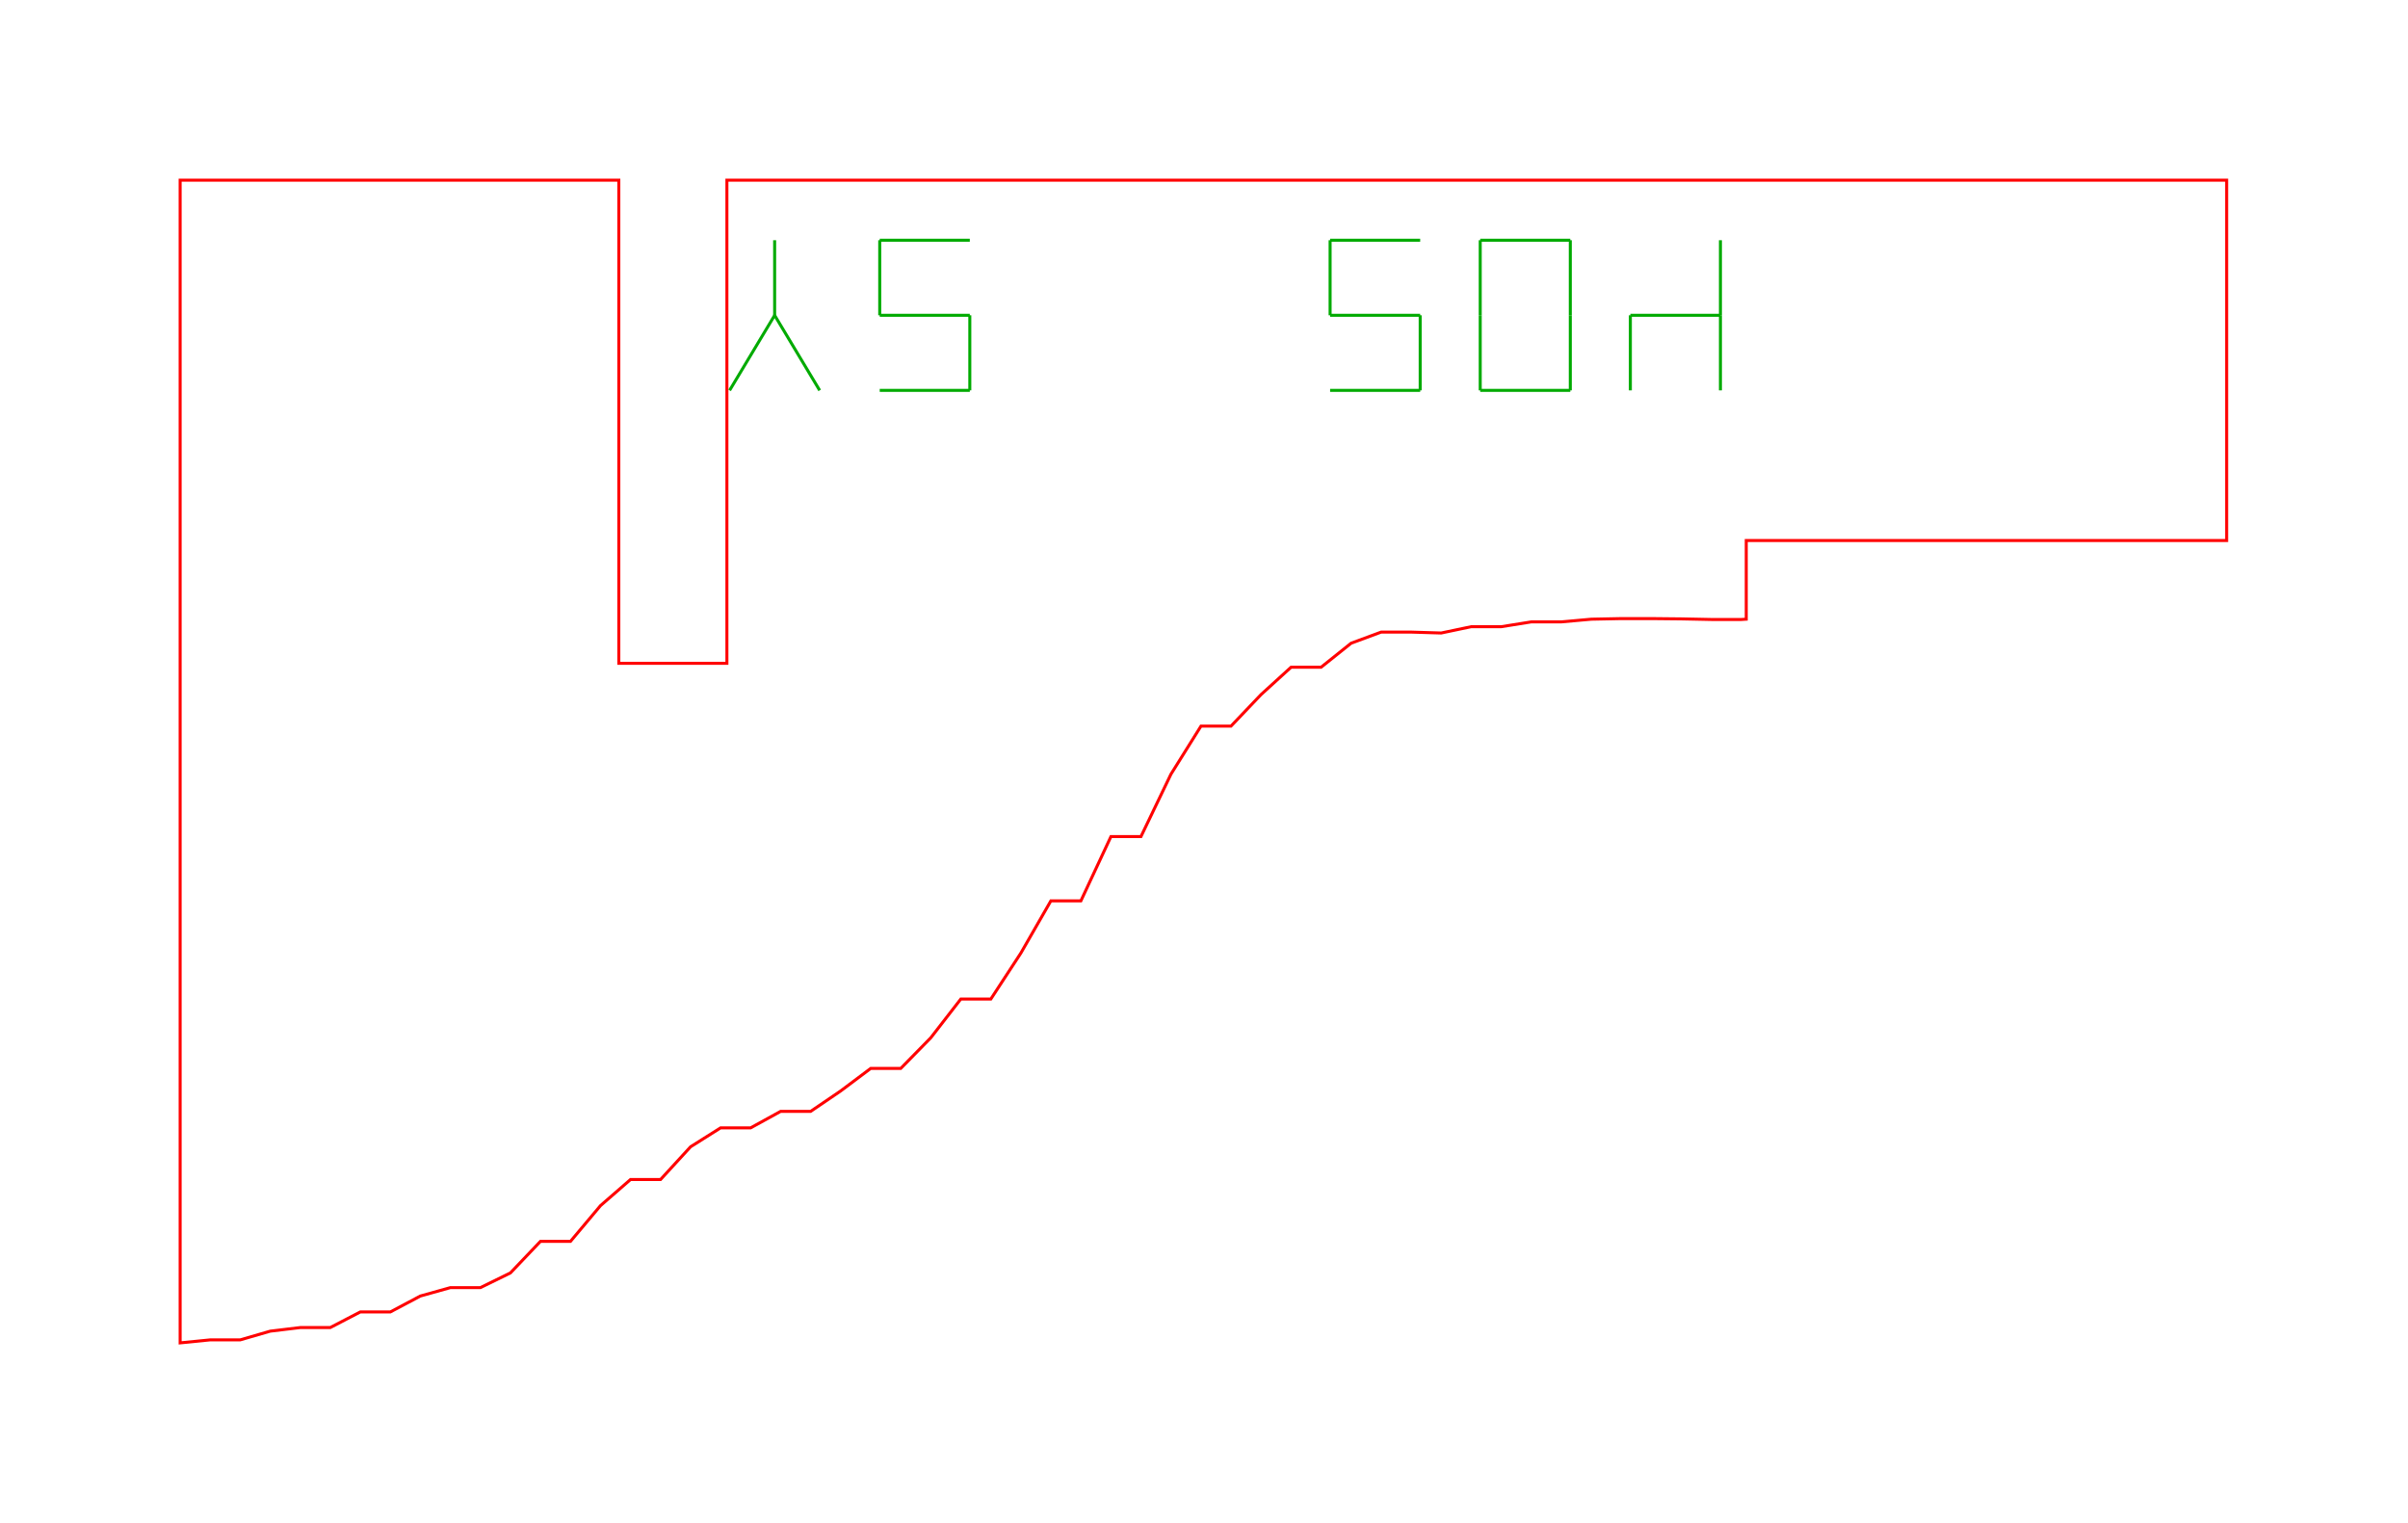
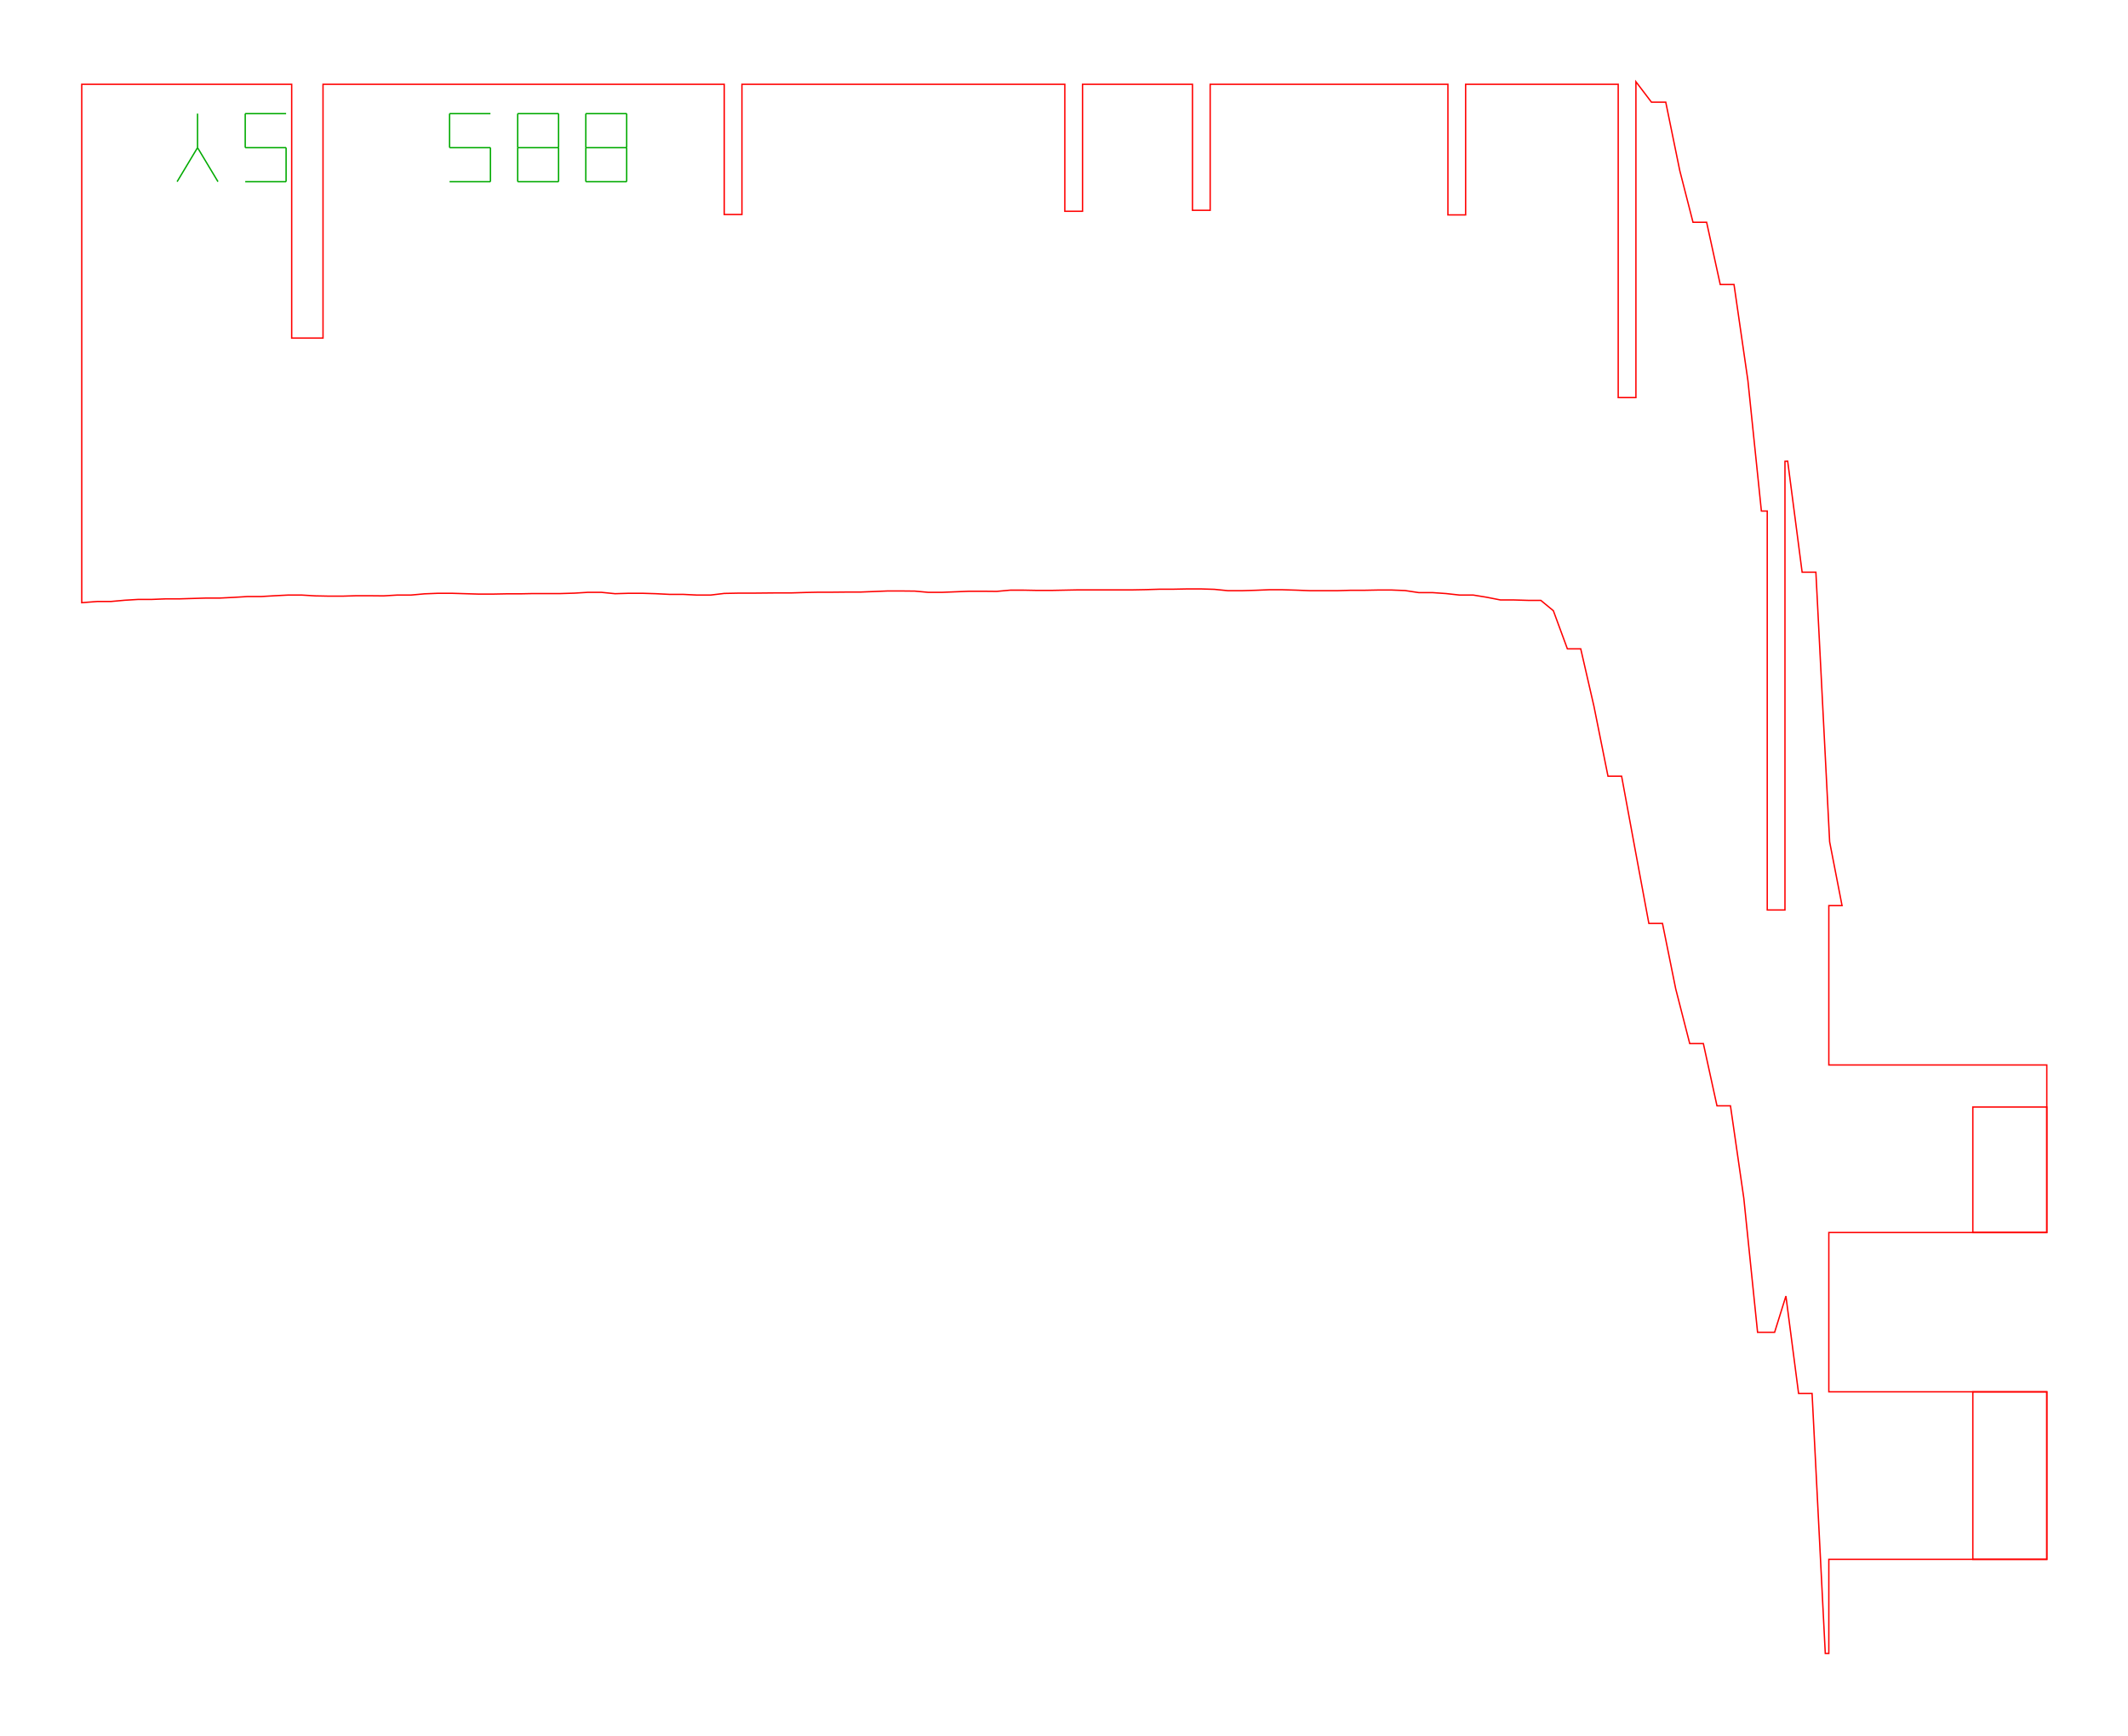
- <svg xmlns="http://www.w3.org/2000/svg" width="80.2mm" height="50.7mm" viewBox="0 0 80.2 50.7">
-   <path d="M 6.00,44.72 L 7.00,44.62 L 8.00,44.62 L 9.00,44.33 L 10.00,44.21 L 11.00,44.21 L 12.00,43.69 L 13.00,43.69 L 14.00,43.16 L 15.00,42.88 L 16.00,42.88 L 17.00,42.39 L 18.00,41.34 L 19.00,41.34 L 20.00,40.15 L 21.00,39.28 L 22.00,39.28 L 23.00,38.19 L 24.00,37.56 L 25.00,37.56 L 26.00,37.01 L 27.00,37.01 L 28.00,36.33 L 29.00,35.58 L 30.00,35.58 L 31.00,34.56 L 32.00,33.27 L 33.00,33.27 L 34.00,31.74 L 35.00,30.00 L 36.00,30.00 L 37.00,27.86 L 38.00,27.86 L 39.00,25.78 L 40.00,24.18 L 41.00,24.18 L 42.00,23.13 L 43.00,22.22 L 44.00,22.22 L 45.00,21.42 L 46.00,21.05 L 47.00,21.05 L 48.00,21.08 L 49.00,20.87 L 50.00,20.87 L 51.00,20.71 L 52.00,20.71 L 53.00,20.62 L 54.00,20.60 L 55.00,20.60 L 56.00,20.61 L 57.00,20.63 L 58.00,20.63 L 58.16,20.62 L 58.16,18.00 L 66.16,18.00 L 74.16,18.00 L 74.16,6.00 L 74.00,6.00 L 73.00,6.00 L 72.00,6.00 L 71.00,6.00 L 70.00,6.00 L 69.00,6.00 L 68.00,6.00 L 67.00,6.00 L 66.16,6.00 L 66.00,6.00 L 65.00,6.00 L 64.00,6.00 L 63.00,6.00 L 62.00,6.00 L 61.00,6.00 L 60.00,6.00 L 59.00,6.00 L 58.00,6.00 L 57.00,6.00 L 56.00,6.00 L 55.00,6.00 L 54.46,6.00 L 54.00,6.00 L 53.00,6.00 L 52.86,6.00 L 52.00,6.00 L 51.00,6.00 L 50.00,6.00 L 49.00,6.00 L 48.00,6.00 L 47.00,6.00 L 46.00,6.00 L 45.00,6.00 L 44.00,6.00 L 43.00,6.00 L 42.00,6.00 L 41.00,6.00 L 40.00,6.00 L 39.00,6.00 L 38.00,6.00 L 37.00,6.00 L 36.00,6.00 L 35.00,6.00 L 34.00,6.00 L 33.00,6.00 L 32.00,6.00 L 31.00,6.00 L 30.00,6.00 L 29.00,6.00 L 28.00,6.00 L 27.00,6.00 L 26.00,6.00 L 25.00,6.00 L 24.21,6.00 L 24.21,22.09 L 20.61,22.09 L 20.61,6.00 L 20.00,6.00 L 19.00,6.00 L 18.00,6.00 L 17.00,6.00 L 16.00,6.00 L 15.00,6.00 L 14.00,6.00 L 13.00,6.00 L 12.00,6.00 L 11.00,6.00 L 10.00,6.00 L 9.00,6.00 L 8.00,6.00 L 7.00,6.00 L 6.00,6.00 L 6.00,44.72 Z" fill="none" stroke="#f00" stroke-width="0.1" />
-   <path d="M 24.30,13.00 L 25.80,10.50" fill="none" stroke="#0a0" stroke-width="0.1" />
-   <path d="M 27.30,13.00 L 25.80,10.50" fill="none" stroke="#0a0" stroke-width="0.1" />
-   <path d="M 25.80,10.50 L 25.80,8.00" fill="none" stroke="#0a0" stroke-width="0.1" />
-   <path d="M 29.30,13.00 L 32.30,13.00" fill="none" stroke="#0a0" stroke-width="0.1" />
-   <path d="M 32.30,13.00 L 32.30,10.50" fill="none" stroke="#0a0" stroke-width="0.1" />
-   <path d="M 29.30,10.50 L 32.30,10.50" fill="none" stroke="#0a0" stroke-width="0.1" />
-   <path d="M 29.30,10.50 L 29.30,8.00" fill="none" stroke="#0a0" stroke-width="0.1" />
-   <path d="M 29.30,8.00 L 32.30,8.00" fill="none" stroke="#0a0" stroke-width="0.1" />
-   <path d="M 44.30,13.00 L 47.30,13.00" fill="none" stroke="#0a0" stroke-width="0.1" />
-   <path d="M 47.30,13.00 L 47.30,10.50" fill="none" stroke="#0a0" stroke-width="0.1" />
-   <path d="M 44.30,10.50 L 47.30,10.50" fill="none" stroke="#0a0" stroke-width="0.1" />
-   <path d="M 44.30,10.50 L 44.30,8.00" fill="none" stroke="#0a0" stroke-width="0.1" />
-   <path d="M 44.30,8.00 L 47.30,8.00" fill="none" stroke="#0a0" stroke-width="0.1" />
-   <path d="M 49.30,13.00 L 52.30,13.00" fill="none" stroke="#0a0" stroke-width="0.1" />
-   <path d="M 52.30,13.00 L 52.30,10.50" fill="none" stroke="#0a0" stroke-width="0.1" />
-   <path d="M 52.30,10.50 L 52.30,8.00" fill="none" stroke="#0a0" stroke-width="0.1" />
-   <path d="M 49.30,8.00 L 52.30,8.00" fill="none" stroke="#0a0" stroke-width="0.1" />
-   <path d="M 49.30,10.50 L 49.30,8.00" fill="none" stroke="#0a0" stroke-width="0.1" />
-   <path d="M 49.30,13.00 L 49.30,10.50" fill="none" stroke="#0a0" stroke-width="0.1" />
-   <path d="M 54.30,13.00 L 54.30,10.50" fill="none" stroke="#0a0" stroke-width="0.1" />
-   <path d="M 54.30,10.50 L 57.30,10.50" fill="none" stroke="#0a0" stroke-width="0.1" />
-   <path d="M 57.30,13.00 L 57.30,10.50" fill="none" stroke="#0a0" stroke-width="0.1" />
-   <path d="M 57.30,10.50 L 57.30,8.00" fill="none" stroke="#0a0" stroke-width="0.1" />
+ <svg xmlns="http://www.w3.org/2000/svg" width="156.2mm" height="127.4mm" viewBox="0 0 156.2 127.4">
+   <path d="M 6.00,44.25 L 7.16,44.16 L 8.16,44.16 L 9.16,44.07 L 10.15,44.01 L 11.15,44.01 L 12.15,43.97 L 13.15,43.97 L 14.15,43.94 L 15.15,43.91 L 16.15,43.91 L 17.16,43.86 L 18.15,43.80 L 19.15,43.80 L 20.16,43.74 L 21.15,43.69 L 22.15,43.69 L 23.14,43.75 L 24.15,43.77 L 25.15,43.77 L 26.15,43.74 L 27.15,43.74 L 28.15,43.75 L 29.15,43.69 L 30.16,43.69 L 31.16,43.60 L 32.15,43.56 L 33.15,43.56 L 34.15,43.59 L 35.15,43.62 L 36.15,43.62 L 37.15,43.60 L 38.15,43.60 L 39.15,43.58 L 40.15,43.58 L 41.15,43.58 L 42.16,43.55 L 43.15,43.49 L 44.14,43.49 L 45.15,43.59 L 46.15,43.56 L 47.15,43.56 L 48.14,43.59 L 49.15,43.64 L 50.15,43.64 L 51.15,43.69 L 52.16,43.69 L 53.16,43.57 L 54.15,43.55 L 55.15,43.55 L 56.15,43.54 L 57.15,43.53 L 58.15,43.53 L 59.15,43.50 L 60.15,43.48 L 61.15,43.48 L 62.15,43.47 L 63.15,43.47 L 64.16,43.43 L 65.15,43.39 L 66.15,43.39 L 67.14,43.40 L 68.14,43.49 L 69.15,43.49 L 70.16,43.45 L 71.15,43.41 L 72.15,43.41 L 73.16,43.42 L 74.16,43.33 L 75.15,43.33 L 76.15,43.35 L 77.15,43.35 L 78.15,43.33 L 79.15,43.31 L 80.15,43.31 L 81.15,43.31 L 82.15,43.31 L 83.15,43.31 L 84.15,43.29 L 85.15,43.26 L 86.15,43.26 L 87.15,43.24 L 88.15,43.24 L 89.14,43.27 L 90.14,43.37 L 91.15,43.37 L 92.16,43.34 L 93.15,43.30 L 94.15,43.30 L 95.14,43.33 L 96.15,43.37 L 97.15,43.37 L 98.15,43.37 L 99.15,43.34 L 100.15,43.34 L 101.15,43.32 L 102.15,43.32 L 103.14,43.36 L 104.14,43.51 L 105.14,43.51 L 106.14,43.58 L 107.14,43.69 L 108.14,43.69 L 109.12,43.85 L 110.14,44.05 L 111.15,44.05 L 112.15,44.08 L 113.10,44.08 L 114.02,44.84 L 115.05,47.64 L 116.03,47.64 L 117.00,51.86 L 118.03,56.99 L 119.03,56.99 L 120.00,62.25 L 121.03,67.80 L 122.03,67.80 L 123.00,72.60 L 124.03,76.62 L 125.03,76.62 L 126.03,81.19 L 127.02,81.19 L 128.00,87.98 L 129.01,97.82 L 130.26,97.82 L 131.09,95.16 L 132.02,102.31 L 133.01,102.31 L 133.98,121.40 L 134.24,121.40 L 134.24,114.49 L 150.24,114.49 L 150.24,102.19 L 134.24,102.19 L 134.24,90.49 L 150.24,90.49 L 150.24,78.19 L 134.24,78.19 L 134.24,66.49 L 135.21,66.49 L 134.30,61.81 L 133.29,42.01 L 132.28,42.01 L 131.22,33.86 L 131.02,33.87 L 131.02,66.81 L 129.72,66.81 L 129.72,37.52 L 129.29,37.52 L 128.30,27.94 L 127.28,20.89 L 126.27,20.89 L 125.27,16.32 L 124.27,16.32 L 123.30,12.53 L 122.27,7.50 L 121.22,7.50 L 120.08,6.00 L 120.08,29.19 L 118.78,29.19 L 118.78,6.19 L 107.58,6.19 L 107.58,15.78 L 106.28,15.78 L 106.28,6.19 L 88.83,6.19 L 88.83,15.44 L 87.53,15.44 L 87.53,6.19 L 79.46,6.19 L 79.46,15.51 L 78.16,15.51 L 78.16,6.19 L 54.46,6.19 L 54.46,15.75 L 53.16,15.75 L 53.16,6.19 L 23.71,6.19 L 23.71,24.82 L 21.41,24.82 L 21.41,6.19 L 6.00,6.19 L 6.00,44.25 Z" fill="none" stroke="#f00" stroke-width="0.1" />
+   <path d="M 150.24,114.49 L 150.24,102.19 L 144.81,102.19 L 144.81,114.49 L 150.24,114.49 Z" fill="none" stroke="#f00" stroke-width="0.1" />
+   <path d="M 150.24,90.49 L 150.24,81.28 L 144.81,81.28 L 144.81,90.49 L 150.24,90.49 Z" fill="none" stroke="#f00" stroke-width="0.1" />
+   <path d="M 13.00,13.34 L 14.50,10.84" fill="none" stroke="#0a0" stroke-width="0.1" />
+   <path d="M 16.00,13.34 L 14.50,10.84" fill="none" stroke="#0a0" stroke-width="0.1" />
+   <path d="M 14.50,10.84 L 14.50,8.34" fill="none" stroke="#0a0" stroke-width="0.1" />
+   <path d="M 18.00,13.34 L 21.00,13.34" fill="none" stroke="#0a0" stroke-width="0.1" />
+   <path d="M 21.00,13.34 L 21.00,10.84" fill="none" stroke="#0a0" stroke-width="0.1" />
+   <path d="M 18.00,10.84 L 21.00,10.84" fill="none" stroke="#0a0" stroke-width="0.1" />
+   <path d="M 18.00,10.84 L 18.00,8.34" fill="none" stroke="#0a0" stroke-width="0.1" />
+   <path d="M 18.00,8.34 L 21.00,8.34" fill="none" stroke="#0a0" stroke-width="0.1" />
+   <path d="M 33.00,13.34 L 36.00,13.34" fill="none" stroke="#0a0" stroke-width="0.1" />
+   <path d="M 36.00,13.34 L 36.00,10.84" fill="none" stroke="#0a0" stroke-width="0.1" />
+   <path d="M 33.00,10.84 L 36.00,10.84" fill="none" stroke="#0a0" stroke-width="0.1" />
+   <path d="M 33.00,10.84 L 33.00,8.34" fill="none" stroke="#0a0" stroke-width="0.1" />
+   <path d="M 33.00,8.34 L 36.00,8.34" fill="none" stroke="#0a0" stroke-width="0.1" />
+   <path d="M 38.00,13.34 L 41.00,13.34" fill="none" stroke="#0a0" stroke-width="0.1" />
+   <path d="M 41.00,13.34 L 41.00,10.84" fill="none" stroke="#0a0" stroke-width="0.1" />
+   <path d="M 41.00,10.84 L 41.00,8.34" fill="none" stroke="#0a0" stroke-width="0.1" />
+   <path d="M 38.00,8.34 L 41.00,8.34" fill="none" stroke="#0a0" stroke-width="0.1" />
+   <path d="M 38.00,10.84 L 38.00,8.34" fill="none" stroke="#0a0" stroke-width="0.1" />
+   <path d="M 38.00,13.34 L 38.00,10.84" fill="none" stroke="#0a0" stroke-width="0.1" />
+   <path d="M 38.00,10.84 L 41.00,10.84" fill="none" stroke="#0a0" stroke-width="0.1" />
+   <path d="M 43.00,13.34 L 46.00,13.34" fill="none" stroke="#0a0" stroke-width="0.1" />
+   <path d="M 46.00,13.34 L 46.00,10.84" fill="none" stroke="#0a0" stroke-width="0.1" />
+   <path d="M 46.00,10.84 L 46.00,8.34" fill="none" stroke="#0a0" stroke-width="0.1" />
+   <path d="M 43.00,8.34 L 46.00,8.34" fill="none" stroke="#0a0" stroke-width="0.1" />
+   <path d="M 43.00,10.84 L 43.00,8.34" fill="none" stroke="#0a0" stroke-width="0.1" />
+   <path d="M 43.00,13.34 L 43.00,10.84" fill="none" stroke="#0a0" stroke-width="0.1" />
+   <path d="M 43.00,10.84 L 46.00,10.84" fill="none" stroke="#0a0" stroke-width="0.1" />
</svg>
